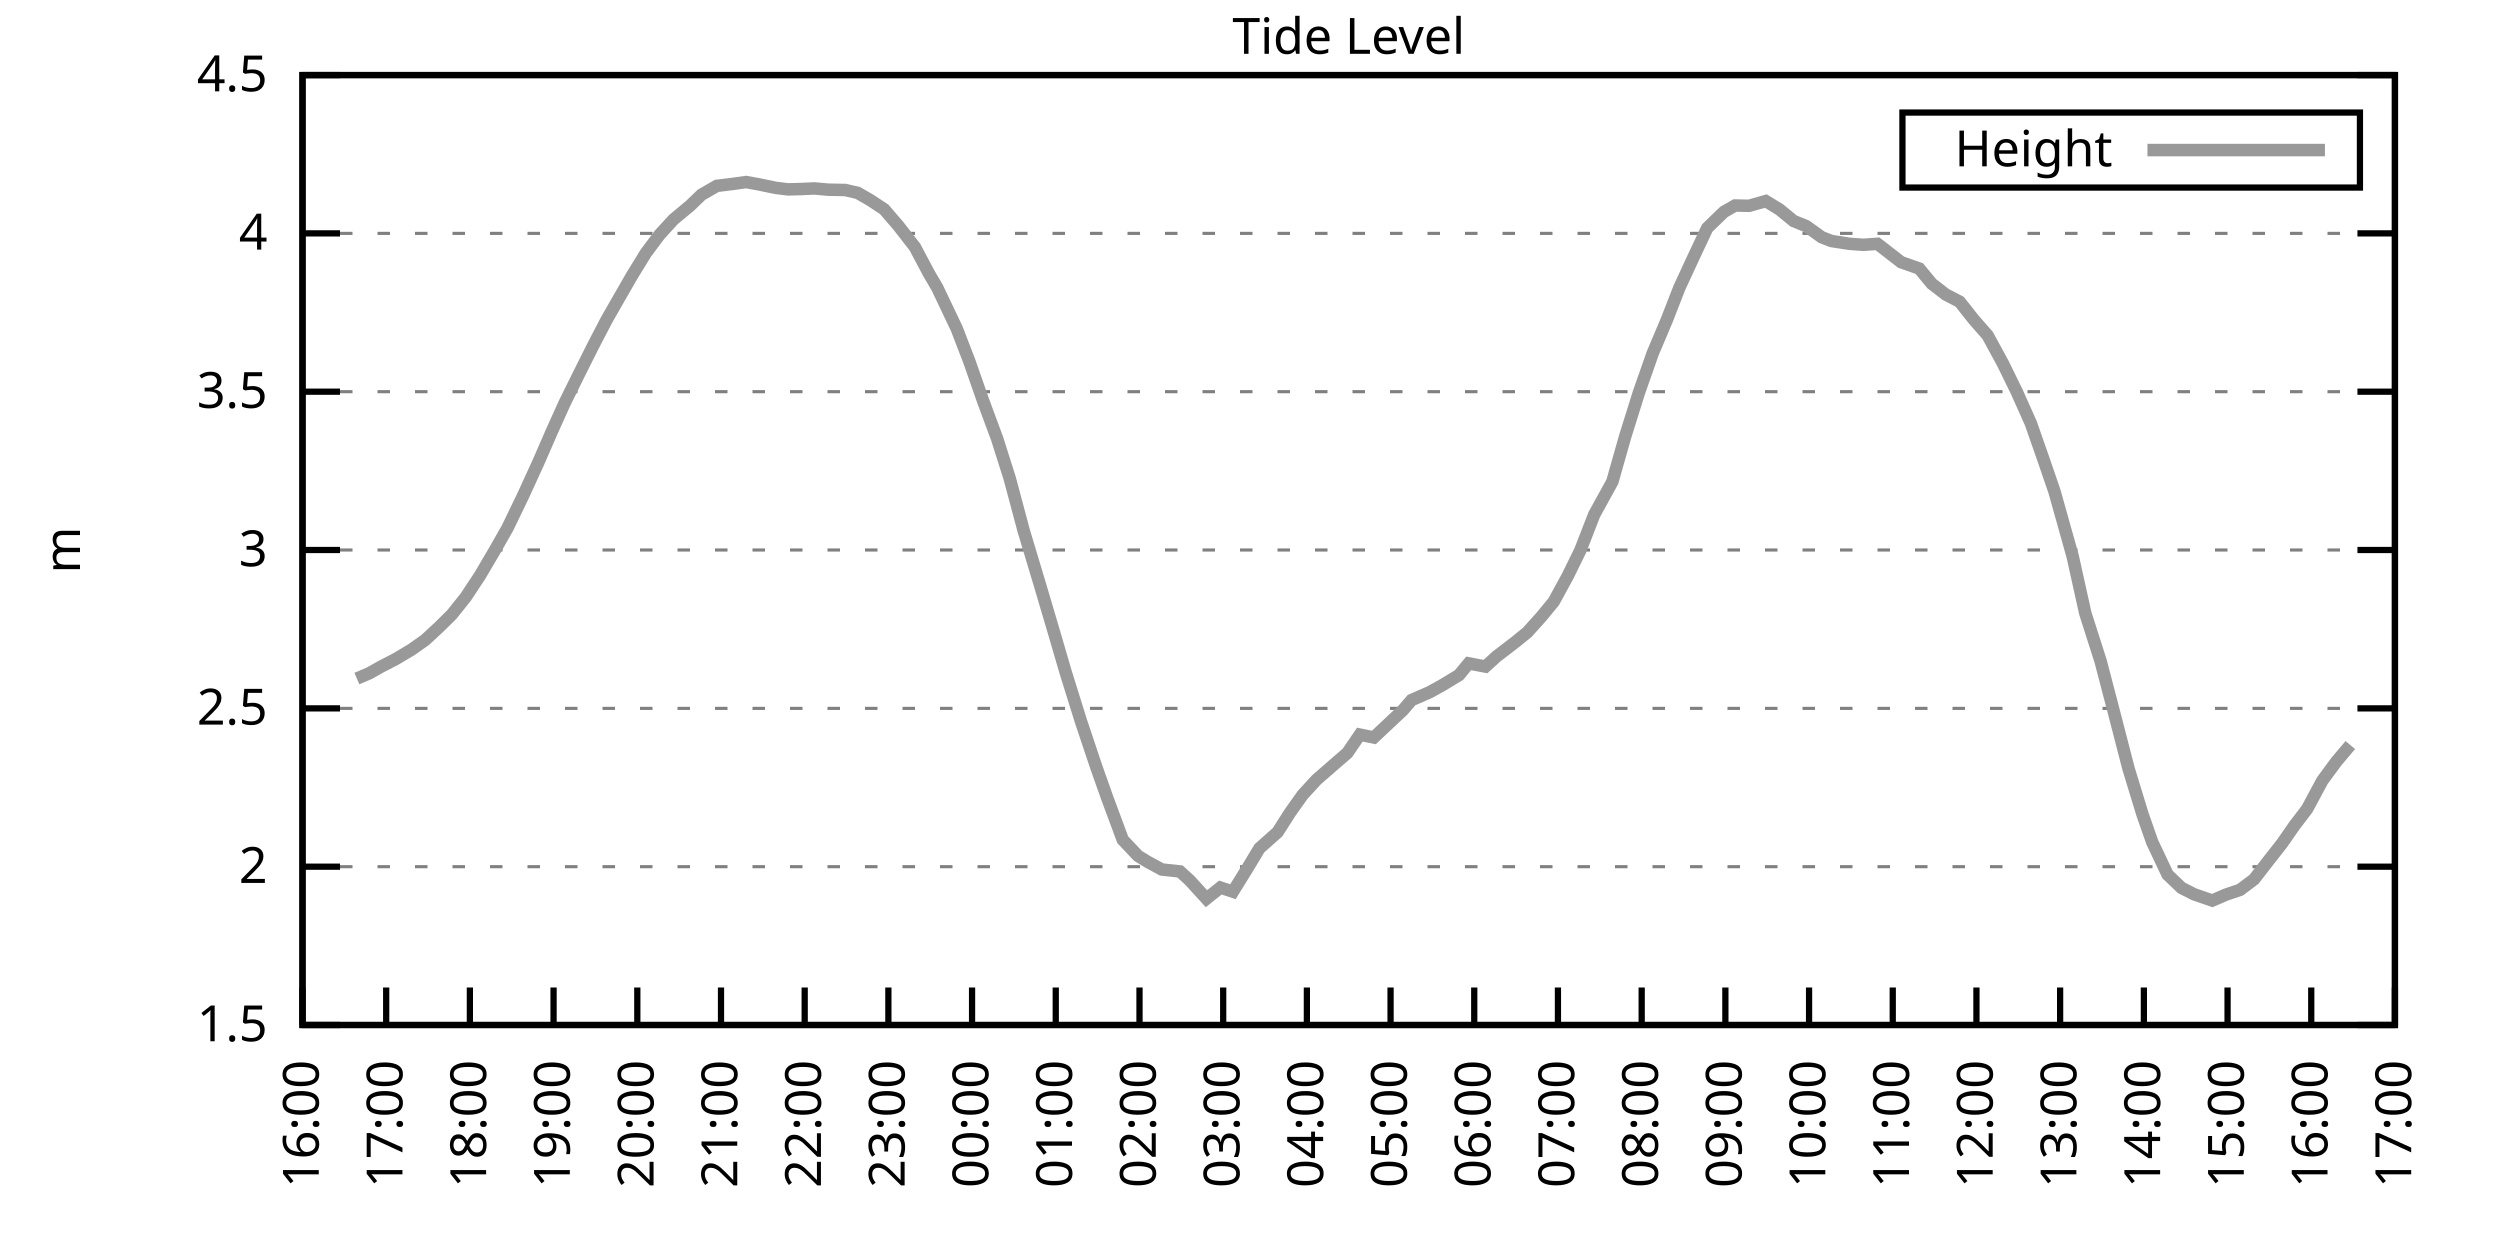
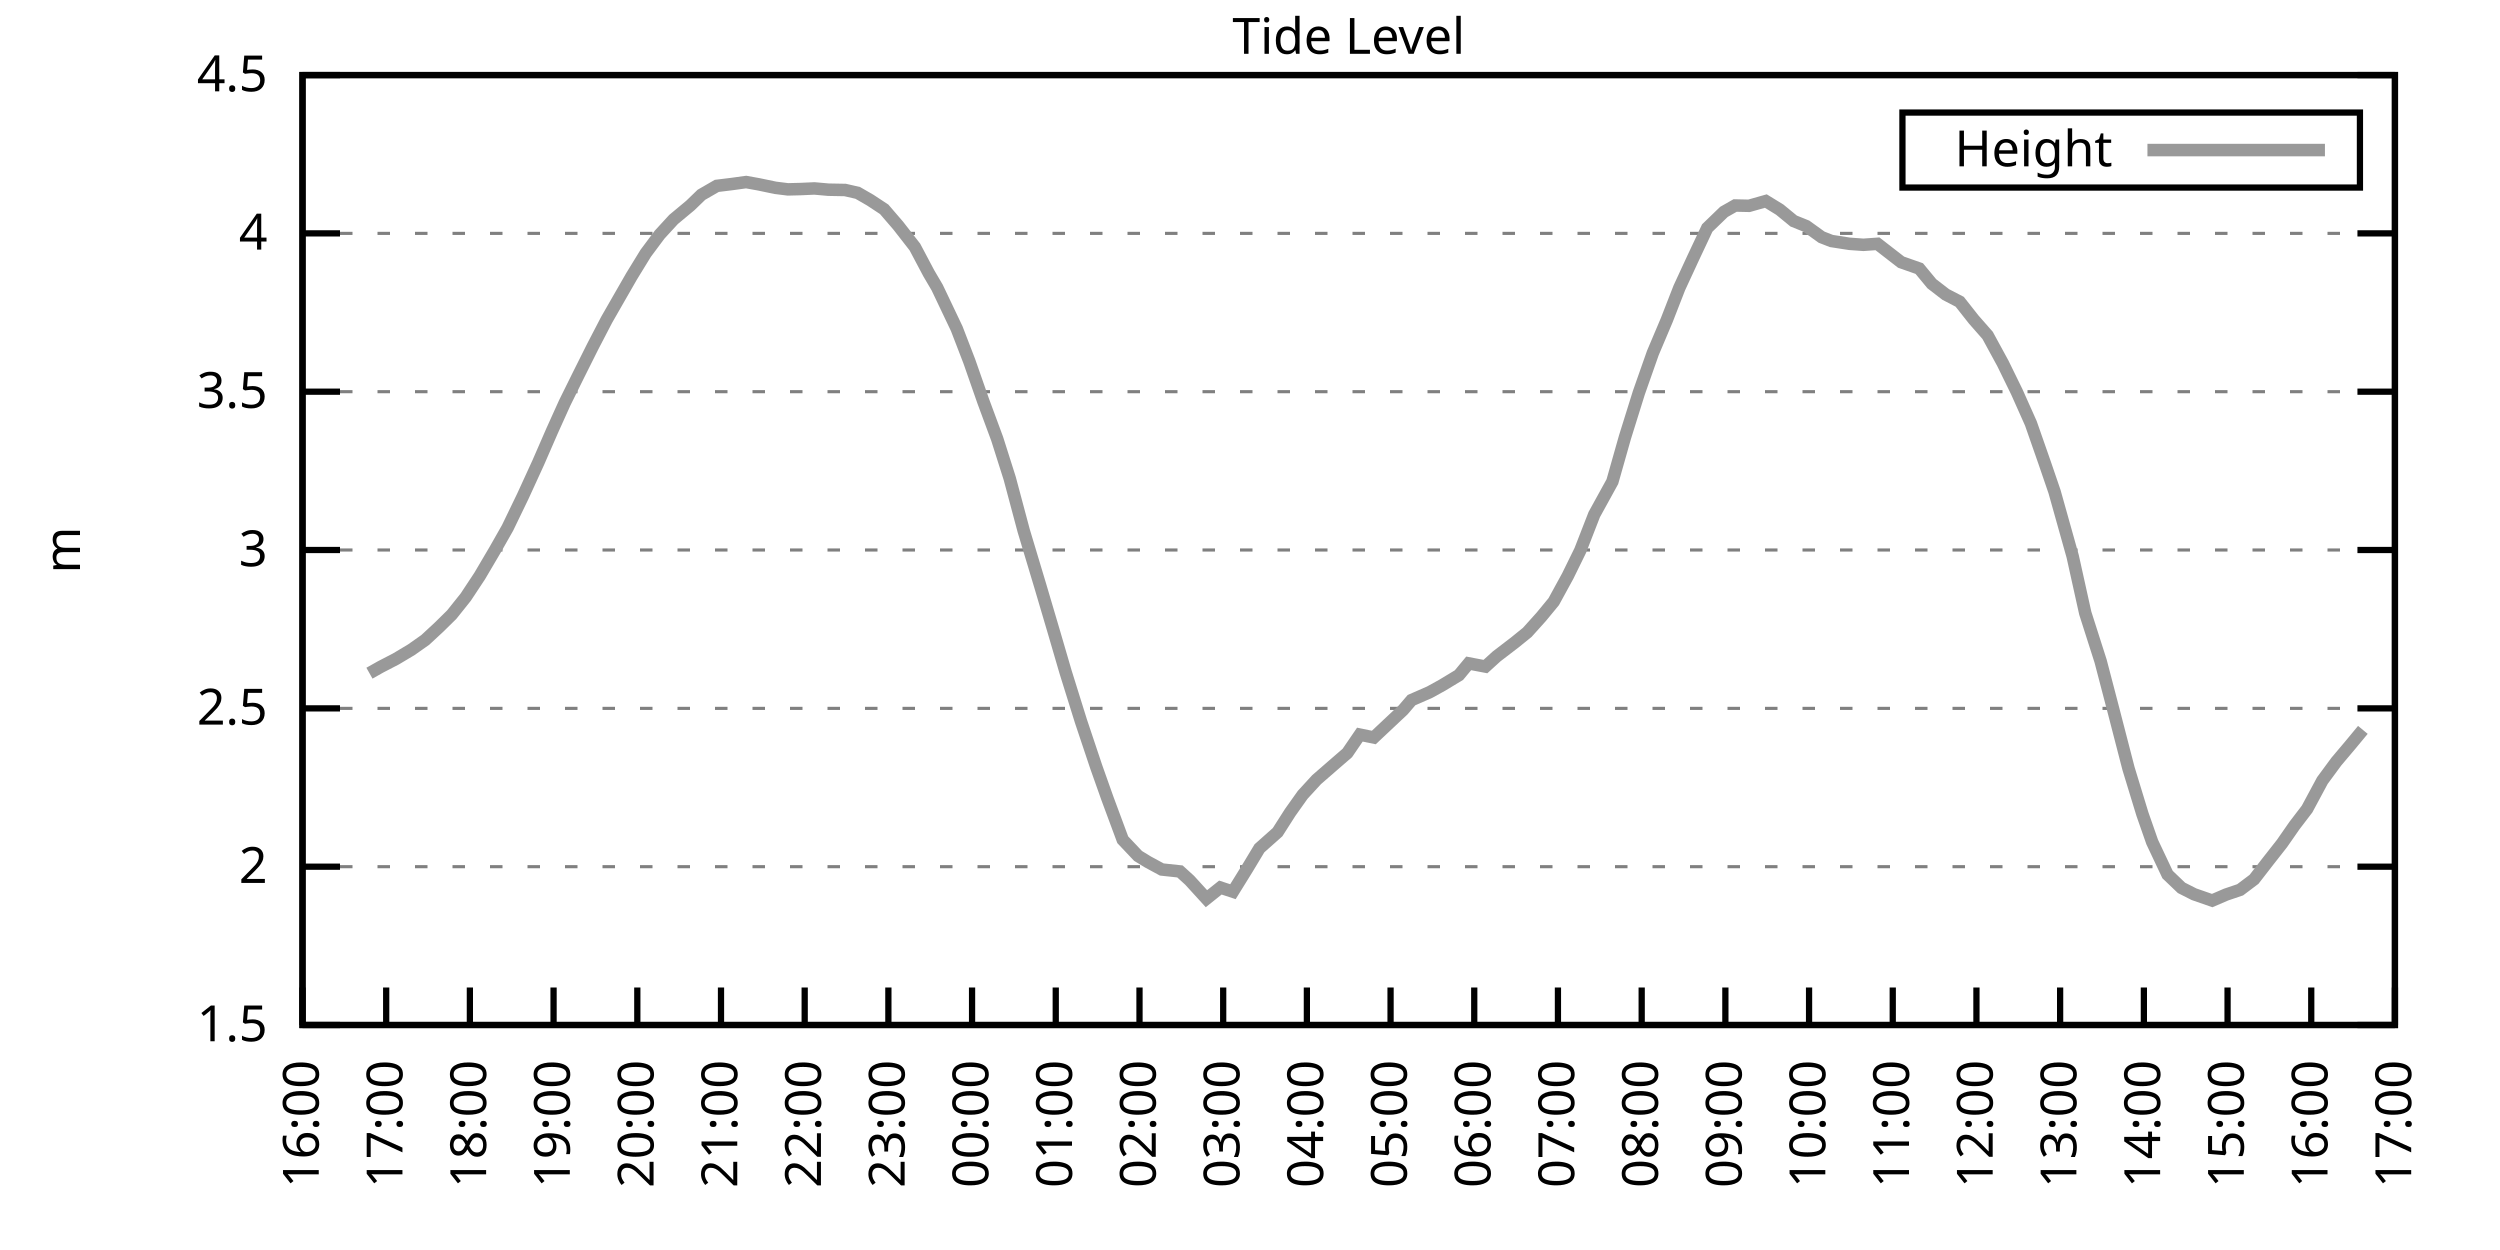
<svg xmlns="http://www.w3.org/2000/svg" xmlns:xlink="http://www.w3.org/1999/xlink" width="400" height="200" viewBox="0 0 400 200">
  <g id="gnuplot_canvas">
    <rect x="0" y="0" width="400" height="200" fill="none" />
    <defs>
      <circle id="gpDot" r="0.5" stroke-width="0.5" stroke="currentColor" />
      <path id="gpPt0" stroke-width="0.333" stroke="currentColor" d="M-1,0 h2 M0,-1 v2" />
      <path id="gpPt1" stroke-width="0.333" stroke="currentColor" d="M-1,-1 L1,1 M1,-1 L-1,1" />
      <path id="gpPt2" stroke-width="0.333" stroke="currentColor" d="M-1,0 L1,0 M0,-1 L0,1 M-1,-1 L1,1 M-1,1 L1,-1" />
      <rect id="gpPt3" stroke-width="0.333" stroke="currentColor" x="-1" y="-1" width="2" height="2" />
      <rect id="gpPt4" stroke-width="0.333" stroke="currentColor" fill="currentColor" x="-1" y="-1" width="2" height="2" />
      <circle id="gpPt5" stroke-width="0.333" stroke="currentColor" cx="0" cy="0" r="1" />
      <use xlink:href="#gpPt5" id="gpPt6" fill="currentColor" stroke="none" />
      <path id="gpPt7" stroke-width="0.333" stroke="currentColor" d="M0,-1.33 L-1.33,0.67 L1.33,0.67 z" />
      <use xlink:href="#gpPt7" id="gpPt8" fill="currentColor" stroke="none" />
      <use xlink:href="#gpPt7" id="gpPt9" stroke="currentColor" transform="rotate(180)" />
      <use xlink:href="#gpPt9" id="gpPt10" fill="currentColor" stroke="none" />
      <use xlink:href="#gpPt3" id="gpPt11" stroke="currentColor" transform="rotate(45)" />
      <use xlink:href="#gpPt11" id="gpPt12" fill="currentColor" stroke="none" />
      <path id="gpPt13" stroke-width="0.333" stroke="currentColor" d="M0,1.330 L1.265,0.411 L0.782,-1.067 L-0.782,-1.076 L-1.265,0.411 z" />
      <use xlink:href="#gpPt13" id="gpPt14" fill="currentColor" stroke="none" />
      <filter id="textbox" filterUnits="objectBoundingBox" x="0" y="0" height="1" width="1">
        <feFlood flood-color="white" flood-opacity="1" result="bgnd" />
        <feComposite in="SourceGraphic" in2="bgnd" operator="atop" />
      </filter>
      <filter id="greybox" filterUnits="objectBoundingBox" x="0" y="0" height="1" width="1">
        <feFlood flood-color="lightgrey" flood-opacity="1" result="grey" />
        <feComposite in="SourceGraphic" in2="grey" operator="atop" />
      </filter>
    </defs>
    <g fill="none" color="white" stroke="currentColor" stroke-width="1.00" stroke-linecap="butt" stroke-linejoin="miter">
</g>
    <g fill="none" color="black" stroke="currentColor" stroke-width="1.00" stroke-linecap="butt" stroke-linejoin="miter">
      <g stroke="none" shape-rendering="crispEdges">
        <polygon fill="rgb(255, 255, 255)" points="48.40,164.00 383.18,164.00 383.18,12.02 48.40,12.02 " />
      </g>
    </g>
    <g fill="none" color="black" stroke="currentColor" stroke-width="1.00" stroke-linecap="butt" stroke-linejoin="miter">
</g>
    <g fill="none" color="black" stroke="black" stroke-width="0.50" stroke-linecap="butt" stroke-linejoin="miter">
</g>
    <g fill="none" color="gray" stroke="currentColor" stroke-width="0.50" stroke-linecap="butt" stroke-linejoin="miter">
      <path stroke="gray" stroke-dasharray="2,4" class="gridline" d="M48.40,164.00 L383.19,164.00  " />
    </g>
    <g fill="none" color="gray" stroke="gray" stroke-width="1.00" stroke-linecap="butt" stroke-linejoin="miter">
</g>
    <g fill="none" color="black" stroke="currentColor" stroke-width="1.00" stroke-linecap="butt" stroke-linejoin="miter">
      <path stroke="black" d="M48.40,164.00 L54.40,164.00 M383.19,164.00 L377.19,164.00  " />
      <g transform="translate(42.80,166.60)" stroke="none" fill="black" font-family="Sans" font-size="8.00" text-anchor="end">
        <text>
          <tspan font-family="Sans"> 1.5</tspan>
        </text>
      </g>
    </g>
    <g fill="none" color="black" stroke="currentColor" stroke-width="1.00" stroke-linecap="butt" stroke-linejoin="miter">
</g>
    <g fill="none" color="black" stroke="black" stroke-width="0.50" stroke-linecap="butt" stroke-linejoin="miter">
</g>
    <g fill="none" color="gray" stroke="currentColor" stroke-width="0.50" stroke-linecap="butt" stroke-linejoin="miter">
      <path stroke="gray" stroke-dasharray="2,4" class="gridline" d="M48.40,138.67 L383.19,138.67  " />
    </g>
    <g fill="none" color="gray" stroke="gray" stroke-width="1.00" stroke-linecap="butt" stroke-linejoin="miter">
</g>
    <g fill="none" color="black" stroke="currentColor" stroke-width="1.00" stroke-linecap="butt" stroke-linejoin="miter">
      <path stroke="black" d="M48.40,138.67 L54.40,138.67 M383.19,138.67 L377.19,138.67  " />
      <g transform="translate(42.80,141.27)" stroke="none" fill="black" font-family="Sans" font-size="8.00" text-anchor="end">
        <text>
          <tspan font-family="Sans"> 2</tspan>
        </text>
      </g>
    </g>
    <g fill="none" color="black" stroke="currentColor" stroke-width="1.00" stroke-linecap="butt" stroke-linejoin="miter">
</g>
    <g fill="none" color="black" stroke="black" stroke-width="0.50" stroke-linecap="butt" stroke-linejoin="miter">
</g>
    <g fill="none" color="gray" stroke="currentColor" stroke-width="0.50" stroke-linecap="butt" stroke-linejoin="miter">
      <path stroke="gray" stroke-dasharray="2,4" class="gridline" d="M48.40,113.34 L383.19,113.34  " />
    </g>
    <g fill="none" color="gray" stroke="gray" stroke-width="1.00" stroke-linecap="butt" stroke-linejoin="miter">
</g>
    <g fill="none" color="black" stroke="currentColor" stroke-width="1.00" stroke-linecap="butt" stroke-linejoin="miter">
      <path stroke="black" d="M48.40,113.34 L54.40,113.34 M383.19,113.34 L377.19,113.34  " />
      <g transform="translate(42.80,115.94)" stroke="none" fill="black" font-family="Sans" font-size="8.00" text-anchor="end">
        <text>
          <tspan font-family="Sans"> 2.5</tspan>
        </text>
      </g>
    </g>
    <g fill="none" color="black" stroke="currentColor" stroke-width="1.00" stroke-linecap="butt" stroke-linejoin="miter">
</g>
    <g fill="none" color="black" stroke="black" stroke-width="0.50" stroke-linecap="butt" stroke-linejoin="miter">
</g>
    <g fill="none" color="gray" stroke="currentColor" stroke-width="0.50" stroke-linecap="butt" stroke-linejoin="miter">
      <path stroke="gray" stroke-dasharray="2,4" class="gridline" d="M48.40,88.00 L383.19,88.00  " />
    </g>
    <g fill="none" color="gray" stroke="gray" stroke-width="1.00" stroke-linecap="butt" stroke-linejoin="miter">
</g>
    <g fill="none" color="black" stroke="currentColor" stroke-width="1.00" stroke-linecap="butt" stroke-linejoin="miter">
      <path stroke="black" d="M48.40,88.00 L54.40,88.00 M383.19,88.00 L377.19,88.00  " />
      <g transform="translate(42.80,90.60)" stroke="none" fill="black" font-family="Sans" font-size="8.00" text-anchor="end">
        <text>
          <tspan font-family="Sans"> 3</tspan>
        </text>
      </g>
    </g>
    <g fill="none" color="black" stroke="currentColor" stroke-width="1.00" stroke-linecap="butt" stroke-linejoin="miter">
</g>
    <g fill="none" color="black" stroke="black" stroke-width="0.50" stroke-linecap="butt" stroke-linejoin="miter">
</g>
    <g fill="none" color="gray" stroke="currentColor" stroke-width="0.50" stroke-linecap="butt" stroke-linejoin="miter">
      <path stroke="gray" stroke-dasharray="2,4" class="gridline" d="M48.40,62.67 L383.19,62.67  " />
    </g>
    <g fill="none" color="gray" stroke="gray" stroke-width="1.00" stroke-linecap="butt" stroke-linejoin="miter">
</g>
    <g fill="none" color="black" stroke="currentColor" stroke-width="1.00" stroke-linecap="butt" stroke-linejoin="miter">
      <path stroke="black" d="M48.40,62.67 L54.40,62.67 M383.19,62.67 L377.19,62.67  " />
      <g transform="translate(42.80,65.27)" stroke="none" fill="black" font-family="Sans" font-size="8.00" text-anchor="end">
        <text>
          <tspan font-family="Sans"> 3.5</tspan>
        </text>
      </g>
    </g>
    <g fill="none" color="black" stroke="currentColor" stroke-width="1.00" stroke-linecap="butt" stroke-linejoin="miter">
</g>
    <g fill="none" color="black" stroke="black" stroke-width="0.50" stroke-linecap="butt" stroke-linejoin="miter">
</g>
    <g fill="none" color="gray" stroke="currentColor" stroke-width="0.50" stroke-linecap="butt" stroke-linejoin="miter">
      <path stroke="gray" stroke-dasharray="2,4" class="gridline" d="M48.40,37.34 L383.19,37.34  " />
    </g>
    <g fill="none" color="gray" stroke="gray" stroke-width="1.00" stroke-linecap="butt" stroke-linejoin="miter">
</g>
    <g fill="none" color="black" stroke="currentColor" stroke-width="1.00" stroke-linecap="butt" stroke-linejoin="miter">
      <path stroke="black" d="M48.40,37.34 L54.40,37.34 M383.19,37.34 L377.19,37.34  " />
      <g transform="translate(42.80,39.94)" stroke="none" fill="black" font-family="Sans" font-size="8.00" text-anchor="end">
        <text>
          <tspan font-family="Sans"> 4</tspan>
        </text>
      </g>
    </g>
    <g fill="none" color="black" stroke="currentColor" stroke-width="1.00" stroke-linecap="butt" stroke-linejoin="miter">
</g>
    <g fill="none" color="black" stroke="black" stroke-width="0.50" stroke-linecap="butt" stroke-linejoin="miter">
</g>
    <g fill="none" color="gray" stroke="currentColor" stroke-width="0.50" stroke-linecap="butt" stroke-linejoin="miter">
      <path stroke="gray" stroke-dasharray="2,4" class="gridline" d="M48.40,12.01 L383.19,12.01  " />
    </g>
    <g fill="none" color="gray" stroke="gray" stroke-width="1.00" stroke-linecap="butt" stroke-linejoin="miter">
</g>
    <g fill="none" color="black" stroke="currentColor" stroke-width="1.00" stroke-linecap="butt" stroke-linejoin="miter">
      <path stroke="black" d="M48.40,12.01 L54.40,12.01 M383.19,12.01 L377.19,12.01  " />
      <g transform="translate(42.80,14.61)" stroke="none" fill="black" font-family="Sans" font-size="8.00" text-anchor="end">
        <text>
          <tspan font-family="Sans"> 4.5</tspan>
        </text>
      </g>
    </g>
    <g fill="none" color="black" stroke="currentColor" stroke-width="1.00" stroke-linecap="butt" stroke-linejoin="miter">
      <path stroke="black" d="M48.40,164.00 L48.40,158.00  " />
      <g transform="translate(51.00,169.60) rotate(270.00)" stroke="none" fill="black" font-family="Sans" font-size="8.00" text-anchor="end">
        <text>
          <tspan font-family="Sans">16:00</tspan>
        </text>
      </g>
    </g>
    <g fill="none" color="black" stroke="currentColor" stroke-width="1.00" stroke-linecap="butt" stroke-linejoin="miter">
      <path stroke="black" d="M61.79,164.00 L61.79,158.00  " />
      <g transform="translate(64.39,169.60) rotate(270.00)" stroke="none" fill="black" font-family="Sans" font-size="8.00" text-anchor="end">
        <text>
          <tspan font-family="Sans">17:00</tspan>
        </text>
      </g>
    </g>
    <g fill="none" color="black" stroke="currentColor" stroke-width="1.00" stroke-linecap="butt" stroke-linejoin="miter">
      <path stroke="black" d="M75.18,164.00 L75.18,158.00  " />
      <g transform="translate(77.78,169.60) rotate(270.00)" stroke="none" fill="black" font-family="Sans" font-size="8.00" text-anchor="end">
        <text>
          <tspan font-family="Sans">18:00</tspan>
        </text>
      </g>
    </g>
    <g fill="none" color="black" stroke="currentColor" stroke-width="1.00" stroke-linecap="butt" stroke-linejoin="miter">
      <path stroke="black" d="M88.57,164.00 L88.57,158.00  " />
      <g transform="translate(91.17,169.60) rotate(270.00)" stroke="none" fill="black" font-family="Sans" font-size="8.00" text-anchor="end">
        <text>
          <tspan font-family="Sans">19:00</tspan>
        </text>
      </g>
    </g>
    <g fill="none" color="black" stroke="currentColor" stroke-width="1.00" stroke-linecap="butt" stroke-linejoin="miter">
      <path stroke="black" d="M101.97,164.00 L101.97,158.00  " />
      <g transform="translate(104.57,169.60) rotate(270.00)" stroke="none" fill="black" font-family="Sans" font-size="8.00" text-anchor="end">
        <text>
          <tspan font-family="Sans">20:00</tspan>
        </text>
      </g>
    </g>
    <g fill="none" color="black" stroke="currentColor" stroke-width="1.00" stroke-linecap="butt" stroke-linejoin="miter">
      <path stroke="black" d="M115.36,164.00 L115.36,158.00  " />
      <g transform="translate(117.96,169.60) rotate(270.00)" stroke="none" fill="black" font-family="Sans" font-size="8.00" text-anchor="end">
        <text>
          <tspan font-family="Sans">21:00</tspan>
        </text>
      </g>
    </g>
    <g fill="none" color="black" stroke="currentColor" stroke-width="1.00" stroke-linecap="butt" stroke-linejoin="miter">
      <path stroke="black" d="M128.75,164.00 L128.75,158.00  " />
      <g transform="translate(131.35,169.60) rotate(270.00)" stroke="none" fill="black" font-family="Sans" font-size="8.00" text-anchor="end">
        <text>
          <tspan font-family="Sans">22:00</tspan>
        </text>
      </g>
    </g>
    <g fill="none" color="black" stroke="currentColor" stroke-width="1.00" stroke-linecap="butt" stroke-linejoin="miter">
      <path stroke="black" d="M142.14,164.00 L142.14,158.00  " />
      <g transform="translate(144.74,169.60) rotate(270.00)" stroke="none" fill="black" font-family="Sans" font-size="8.00" text-anchor="end">
        <text>
          <tspan font-family="Sans">23:00</tspan>
        </text>
      </g>
    </g>
    <g fill="none" color="black" stroke="currentColor" stroke-width="1.00" stroke-linecap="butt" stroke-linejoin="miter">
      <path stroke="black" d="M155.53,164.00 L155.53,158.00  " />
      <g transform="translate(158.13,169.60) rotate(270.00)" stroke="none" fill="black" font-family="Sans" font-size="8.00" text-anchor="end">
        <text>
          <tspan font-family="Sans">00:00</tspan>
        </text>
      </g>
    </g>
    <g fill="none" color="black" stroke="currentColor" stroke-width="1.00" stroke-linecap="butt" stroke-linejoin="miter">
      <path stroke="black" d="M168.92,164.00 L168.92,158.00  " />
      <g transform="translate(171.52,169.60) rotate(270.00)" stroke="none" fill="black" font-family="Sans" font-size="8.00" text-anchor="end">
        <text>
          <tspan font-family="Sans">01:00</tspan>
        </text>
      </g>
    </g>
    <g fill="none" color="black" stroke="currentColor" stroke-width="1.00" stroke-linecap="butt" stroke-linejoin="miter">
      <path stroke="black" d="M182.32,164.00 L182.32,158.00  " />
      <g transform="translate(184.92,169.60) rotate(270.00)" stroke="none" fill="black" font-family="Sans" font-size="8.00" text-anchor="end">
        <text>
          <tspan font-family="Sans">02:00</tspan>
        </text>
      </g>
    </g>
    <g fill="none" color="black" stroke="currentColor" stroke-width="1.00" stroke-linecap="butt" stroke-linejoin="miter">
      <path stroke="black" d="M195.71,164.00 L195.71,158.00  " />
      <g transform="translate(198.31,169.60) rotate(270.00)" stroke="none" fill="black" font-family="Sans" font-size="8.00" text-anchor="end">
        <text>
          <tspan font-family="Sans">03:00</tspan>
        </text>
      </g>
    </g>
    <g fill="none" color="black" stroke="currentColor" stroke-width="1.00" stroke-linecap="butt" stroke-linejoin="miter">
      <path stroke="black" d="M209.10,164.00 L209.10,158.00  " />
      <g transform="translate(211.70,169.60) rotate(270.00)" stroke="none" fill="black" font-family="Sans" font-size="8.00" text-anchor="end">
        <text>
          <tspan font-family="Sans">04:00</tspan>
        </text>
      </g>
    </g>
    <g fill="none" color="black" stroke="currentColor" stroke-width="1.00" stroke-linecap="butt" stroke-linejoin="miter">
      <path stroke="black" d="M222.49,164.00 L222.49,158.00  " />
      <g transform="translate(225.09,169.60) rotate(270.00)" stroke="none" fill="black" font-family="Sans" font-size="8.00" text-anchor="end">
        <text>
          <tspan font-family="Sans">05:00</tspan>
        </text>
      </g>
    </g>
    <g fill="none" color="black" stroke="currentColor" stroke-width="1.00" stroke-linecap="butt" stroke-linejoin="miter">
      <path stroke="black" d="M235.88,164.00 L235.88,158.00  " />
      <g transform="translate(238.48,169.60) rotate(270.00)" stroke="none" fill="black" font-family="Sans" font-size="8.00" text-anchor="end">
        <text>
          <tspan font-family="Sans">06:00</tspan>
        </text>
      </g>
    </g>
    <g fill="none" color="black" stroke="currentColor" stroke-width="1.00" stroke-linecap="butt" stroke-linejoin="miter">
      <path stroke="black" d="M249.27,164.00 L249.27,158.00  " />
      <g transform="translate(251.87,169.60) rotate(270.00)" stroke="none" fill="black" font-family="Sans" font-size="8.00" text-anchor="end">
        <text>
          <tspan font-family="Sans">07:00</tspan>
        </text>
      </g>
    </g>
    <g fill="none" color="black" stroke="currentColor" stroke-width="1.00" stroke-linecap="butt" stroke-linejoin="miter">
      <path stroke="black" d="M262.67,164.00 L262.67,158.00  " />
      <g transform="translate(265.27,169.60) rotate(270.00)" stroke="none" fill="black" font-family="Sans" font-size="8.00" text-anchor="end">
        <text>
          <tspan font-family="Sans">08:00</tspan>
        </text>
      </g>
    </g>
    <g fill="none" color="black" stroke="currentColor" stroke-width="1.00" stroke-linecap="butt" stroke-linejoin="miter">
      <path stroke="black" d="M276.06,164.00 L276.06,158.00  " />
      <g transform="translate(278.66,169.60) rotate(270.00)" stroke="none" fill="black" font-family="Sans" font-size="8.00" text-anchor="end">
        <text>
          <tspan font-family="Sans">09:00</tspan>
        </text>
      </g>
    </g>
    <g fill="none" color="black" stroke="currentColor" stroke-width="1.00" stroke-linecap="butt" stroke-linejoin="miter">
      <path stroke="black" d="M289.45,164.00 L289.45,158.00  " />
      <g transform="translate(292.05,169.60) rotate(270.00)" stroke="none" fill="black" font-family="Sans" font-size="8.00" text-anchor="end">
        <text>
          <tspan font-family="Sans">10:00</tspan>
        </text>
      </g>
    </g>
    <g fill="none" color="black" stroke="currentColor" stroke-width="1.00" stroke-linecap="butt" stroke-linejoin="miter">
      <path stroke="black" d="M302.84,164.00 L302.84,158.00  " />
      <g transform="translate(305.44,169.60) rotate(270.00)" stroke="none" fill="black" font-family="Sans" font-size="8.00" text-anchor="end">
        <text>
          <tspan font-family="Sans">11:00</tspan>
        </text>
      </g>
    </g>
    <g fill="none" color="black" stroke="currentColor" stroke-width="1.00" stroke-linecap="butt" stroke-linejoin="miter">
      <path stroke="black" d="M316.23,164.00 L316.23,158.00  " />
      <g transform="translate(318.83,169.60) rotate(270.00)" stroke="none" fill="black" font-family="Sans" font-size="8.00" text-anchor="end">
        <text>
          <tspan font-family="Sans">12:00</tspan>
        </text>
      </g>
    </g>
    <g fill="none" color="black" stroke="currentColor" stroke-width="1.00" stroke-linecap="butt" stroke-linejoin="miter">
      <path stroke="black" d="M329.62,164.00 L329.62,158.00  " />
      <g transform="translate(332.22,169.60) rotate(270.00)" stroke="none" fill="black" font-family="Sans" font-size="8.00" text-anchor="end">
        <text>
          <tspan font-family="Sans">13:00</tspan>
        </text>
      </g>
    </g>
    <g fill="none" color="black" stroke="currentColor" stroke-width="1.00" stroke-linecap="butt" stroke-linejoin="miter">
      <path stroke="black" d="M343.02,164.00 L343.02,158.00  " />
      <g transform="translate(345.62,169.60) rotate(270.00)" stroke="none" fill="black" font-family="Sans" font-size="8.00" text-anchor="end">
        <text>
          <tspan font-family="Sans">14:00</tspan>
        </text>
      </g>
    </g>
    <g fill="none" color="black" stroke="currentColor" stroke-width="1.00" stroke-linecap="butt" stroke-linejoin="miter">
      <path stroke="black" d="M356.41,164.00 L356.41,158.00  " />
      <g transform="translate(359.01,169.60) rotate(270.00)" stroke="none" fill="black" font-family="Sans" font-size="8.00" text-anchor="end">
        <text>
          <tspan font-family="Sans">15:00</tspan>
        </text>
      </g>
    </g>
    <g fill="none" color="black" stroke="currentColor" stroke-width="1.00" stroke-linecap="butt" stroke-linejoin="miter">
      <path stroke="black" d="M369.80,164.00 L369.80,158.00  " />
      <g transform="translate(372.40,169.60) rotate(270.00)" stroke="none" fill="black" font-family="Sans" font-size="8.00" text-anchor="end">
        <text>
          <tspan font-family="Sans">16:00</tspan>
        </text>
      </g>
    </g>
    <g fill="none" color="black" stroke="currentColor" stroke-width="1.00" stroke-linecap="butt" stroke-linejoin="miter">
      <path stroke="black" d="M383.19,164.00 L383.19,158.00  " />
      <g transform="translate(385.79,169.60) rotate(270.00)" stroke="none" fill="black" font-family="Sans" font-size="8.00" text-anchor="end">
        <text>
          <tspan font-family="Sans">17:00</tspan>
        </text>
      </g>
    </g>
    <g fill="none" color="black" stroke="currentColor" stroke-width="1.00" stroke-linecap="butt" stroke-linejoin="miter">
</g>
    <g fill="none" color="black" stroke="currentColor" stroke-width="1.00" stroke-linecap="butt" stroke-linejoin="miter">
      <path stroke="black" d="M48.40,12.01 L48.40,164.00 L383.19,164.00 L383.19,12.01 L48.40,12.01 Z  " />
    </g>
    <g fill="none" color="black" stroke="currentColor" stroke-width="1.00" stroke-linecap="butt" stroke-linejoin="miter">
</g>
    <g fill="none" color="black" stroke="currentColor" stroke-width="1.00" stroke-linecap="butt" stroke-linejoin="miter">
      <path stroke="black" d="M304.39,30.01 L304.39,18.01 L377.59,18.01 L377.59,30.01 L304.39,30.01 Z  " />
    </g>
    <g id="Tide_level_plot_1">
      <g fill="none" color="white" stroke="black" stroke-width="2.00" stroke-linecap="butt" stroke-linejoin="miter">
</g>
      <g fill="none" color="black" stroke="currentColor" stroke-width="2.00" stroke-linecap="butt" stroke-linejoin="miter">
        <g transform="translate(337.99,26.61)" stroke="none" fill="black" font-family="Sans" font-size="8.00" text-anchor="end">
          <text>
            <tspan font-family="Sans">Height</tspan>
          </text>
        </g>
      </g>
      <g fill="none" color="black" stroke="currentColor" stroke-width="2.00" stroke-linecap="butt" stroke-linejoin="miter">
-         <path stroke="rgb(153, 153, 153)" d="M343.59,24.01 L371.99,24.01 M57.10,108.57 L59.11,107.71 L60.90,106.70 L63.35,105.43 L65.81,103.96 L68.04,102.39   L70.27,100.32 L72.28,98.34 L74.51,95.55 L76.75,92.16 L79.20,88.00 L81.21,84.46 L83.66,79.39 L86.12,74.02   L88.35,68.90 L90.36,64.45 L92.59,59.94 L94.82,55.48 L97.06,51.17 L99.06,47.68 L101.07,44.18 L103.31,40.53   L105.54,37.54 L107.77,35.11 L110.45,32.88 L112.23,31.16 L114.69,29.74 L117.14,29.44 L119.38,29.13 L121.38,29.49   L124.06,30.05 L126.07,30.30 L128.08,30.25 L130.31,30.15 L132.54,30.35 L135.22,30.40 L137.23,30.86 L139.24,32.02   L141.47,33.49 L143.70,36.08 L146.38,39.52 L148.61,43.73 L149.95,46.01 L153.08,52.59 L155.09,57.81 L157.32,64.19   L159.55,70.22 L161.56,76.56 L163.79,84.91 L166.47,93.83 L168.70,101.38 L170.49,107.51 L172.94,115.36 L175.40,122.71   L177.18,127.73 L179.64,134.36 L182.09,136.95 L183.66,137.91 L185.89,139.12 L188.79,139.43 L190.35,140.85 L193.03,143.79   L195.26,142.01 L197.27,142.67 L199.50,139.07 L201.51,135.73 L204.41,133.15 L206.42,130.00 L208.43,127.17 L210.66,124.74   L213.34,122.41 L215.57,120.48 L217.58,117.54 L219.81,118.00 L224.50,113.59 L225.84,112.02 L228.74,110.75 L230.75,109.64   L233.43,108.02 L234.99,106.14 L237.67,106.65 L239.45,105.03 L242.36,102.80 L244.36,101.18 L246.60,98.69 L248.60,96.26   L250.84,92.16 L252.85,88.06 L255.08,82.33 L257.98,77.06 L259.99,69.97 L262.22,62.83 L264.45,56.49 L266.68,51.22   L268.69,46.06 L270.92,41.24 L273.16,36.48 L275.83,33.90 L277.62,32.88 L279.85,32.93 L282.53,32.17 L284.76,33.54   L286.99,35.37 L289.00,36.18 L291.46,37.95 L293.02,38.56 L295.92,39.01 L298.15,39.17 L300.39,39.01 L302.62,40.74   L304.18,41.95 L307.08,42.97 L309.09,45.40 L311.32,47.12 L313.55,48.28 L315.79,51.12 L318.02,53.66 L320.47,58.16   L322.70,62.72 L324.94,67.74 L327.17,74.12 L328.73,78.68 L331.63,89.02 L333.64,98.09 L336.10,105.79 L338.10,113.44   L340.56,122.96 L342.79,130.26 L344.35,134.72 L346.81,139.93 L349.04,142.06 L351.05,143.08 L353.95,144.09 L356.18,143.13   L358.42,142.37 L360.65,140.69 L362.88,137.81 L365.11,134.97 L367.12,132.08 L369.13,129.45 L371.58,124.89 L373.82,121.85   L376.05,119.21  " />
+         <path stroke="rgb(153, 153, 153)" d="M343.59,24.01 L371.99,24.01 M59.11,107.71 L60.90,106.70 L63.35,105.43 L65.81,103.96 L68.04,102.39 L70.27,100.32   L72.28,98.34 L74.51,95.55 L76.75,92.16 L79.20,88.00 L81.21,84.46 L83.66,79.39 L86.12,74.02 L88.35,68.90   L90.36,64.45 L92.59,59.94 L94.82,55.48 L97.06,51.17 L99.06,47.68 L101.07,44.18 L103.31,40.53 L105.54,37.54   L107.77,35.11 L110.45,32.88 L112.23,31.16 L114.69,29.74 L117.14,29.44 L119.38,29.13 L121.38,29.49 L124.06,30.05   L126.07,30.30 L128.08,30.25 L130.31,30.15 L132.54,30.35 L135.22,30.40 L137.23,30.86 L139.24,32.02 L141.47,33.49   L143.70,36.08 L146.38,39.52 L148.61,43.73 L149.95,46.01 L153.08,52.59 L155.09,57.81 L157.32,64.19 L159.55,70.22   L161.56,76.56 L163.79,84.91 L166.47,93.83 L168.70,101.38 L170.49,107.51 L172.94,115.36 L175.40,122.71 L177.18,127.73   L179.64,134.36 L182.09,136.95 L183.66,137.91 L185.89,139.12 L188.79,139.43 L190.35,140.85 L193.03,143.79 L195.26,142.01   L197.27,142.67 L199.50,139.07 L201.51,135.73 L204.41,133.15 L206.42,130.00 L208.43,127.17 L210.66,124.74 L213.34,122.41   L215.57,120.48 L217.58,117.54 L219.81,118.00 L224.50,113.59 L225.84,112.02 L228.74,110.75 L230.75,109.64 L233.43,108.02   L234.99,106.14 L237.67,106.65 L239.45,105.03 L242.36,102.80 L244.36,101.18 L246.60,98.69 L248.60,96.26 L250.84,92.16   L252.85,88.06 L255.08,82.33 L257.98,77.06 L259.99,69.97 L262.22,62.83 L264.45,56.49 L266.68,51.22 L268.69,46.06   L270.92,41.24 L273.16,36.48 L275.83,33.90 L277.62,32.88 L279.85,32.93 L282.53,32.17 L284.76,33.54 L286.99,35.37   L289.00,36.18 L291.46,37.95 L293.02,38.56 L295.92,39.01 L298.15,39.17 L300.39,39.01 L302.62,40.74 L304.18,41.95   L307.08,42.97 L309.09,45.40 L311.32,47.12 L313.55,48.28 L315.79,51.12 L318.02,53.66 L320.47,58.16 L322.70,62.72   L324.94,67.74 L327.17,74.12 L328.73,78.68 L331.63,89.02 L333.64,98.09 L336.10,105.79 L338.10,113.44 L340.56,122.96   L342.79,130.26 L344.35,134.72 L346.81,139.93 L349.04,142.06 L351.05,143.08 L353.95,144.09 L356.18,143.13 L358.42,142.37   L360.65,140.69 L362.88,137.81 L365.11,134.97 L367.12,132.08 L369.13,129.45 L371.58,124.89 L373.82,121.85 L376.05,119.21   L378.06,116.78  " />
      </g>
    </g>
    <g fill="none" color="black" stroke="currentColor" stroke-width="2.00" stroke-linecap="butt" stroke-linejoin="miter">
</g>
    <g fill="none" color="black" stroke="black" stroke-width="1.00" stroke-linecap="butt" stroke-linejoin="miter">
</g>
    <g fill="none" color="black" stroke="currentColor" stroke-width="1.00" stroke-linecap="butt" stroke-linejoin="miter">
      <path stroke="black" d="M48.40,12.01 L48.40,164.00 L383.19,164.00 L383.19,12.01 L48.40,12.01 Z  " />
      <g transform="translate(12.80,88.01) rotate(270.00)" stroke="none" fill="black" font-family="Sans" font-size="8.00" text-anchor="middle">
        <text>
          <tspan font-family="Sans">m</tspan>
        </text>
      </g>
    </g>
    <g fill="none" color="black" stroke="currentColor" stroke-width="1.00" stroke-linecap="butt" stroke-linejoin="miter">
</g>
    <g fill="none" color="black" stroke="currentColor" stroke-width="1.00" stroke-linecap="butt" stroke-linejoin="miter">
      <g transform="translate(215.79,8.61)" stroke="none" fill="black" font-family="Sans" font-size="8.00" text-anchor="middle">
        <text>
          <tspan font-family="Sans">Tide Level</tspan>
        </text>
      </g>
    </g>
    <g fill="none" color="black" stroke="currentColor" stroke-width="1.00" stroke-linecap="butt" stroke-linejoin="miter">
</g>
  </g>
</svg>
